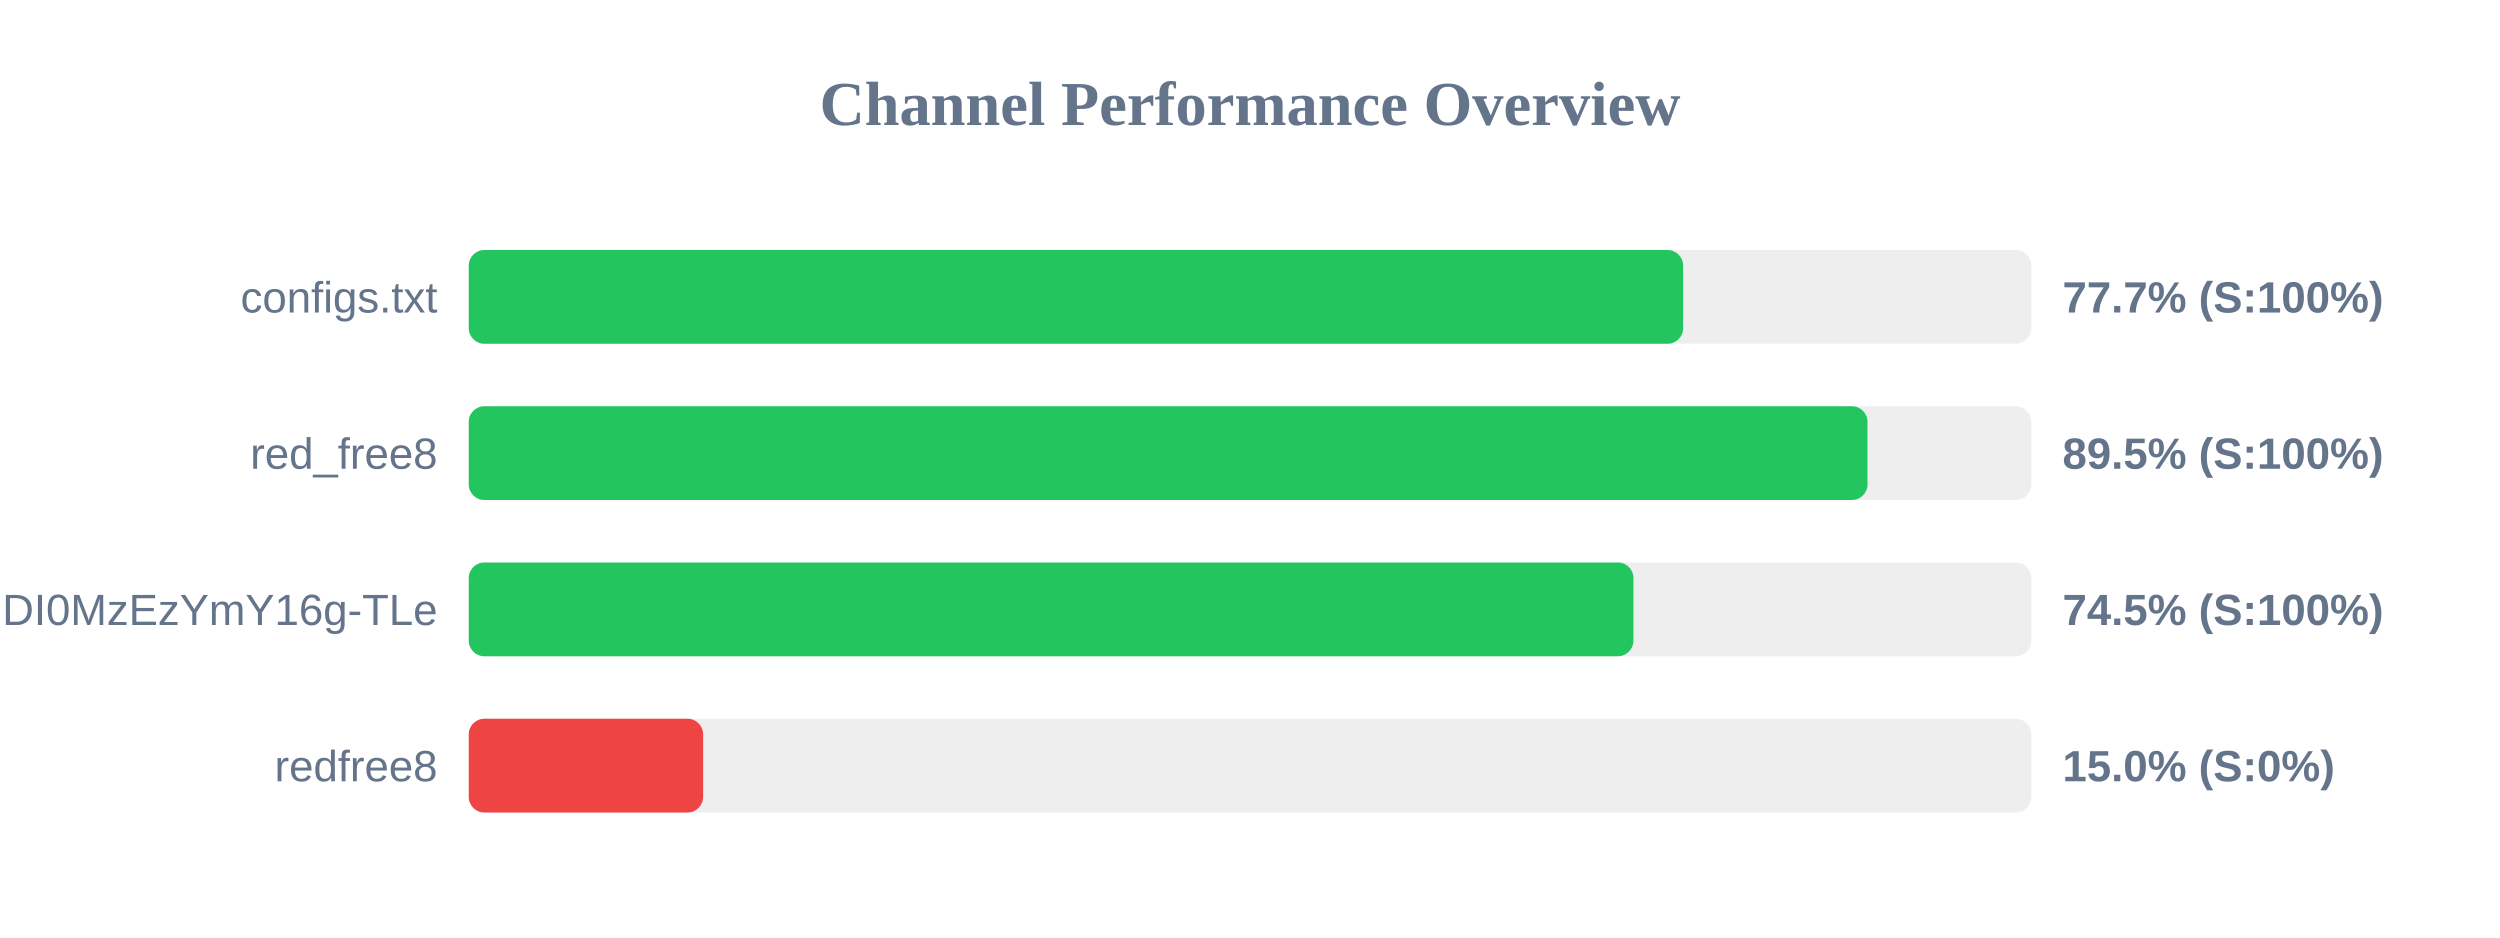
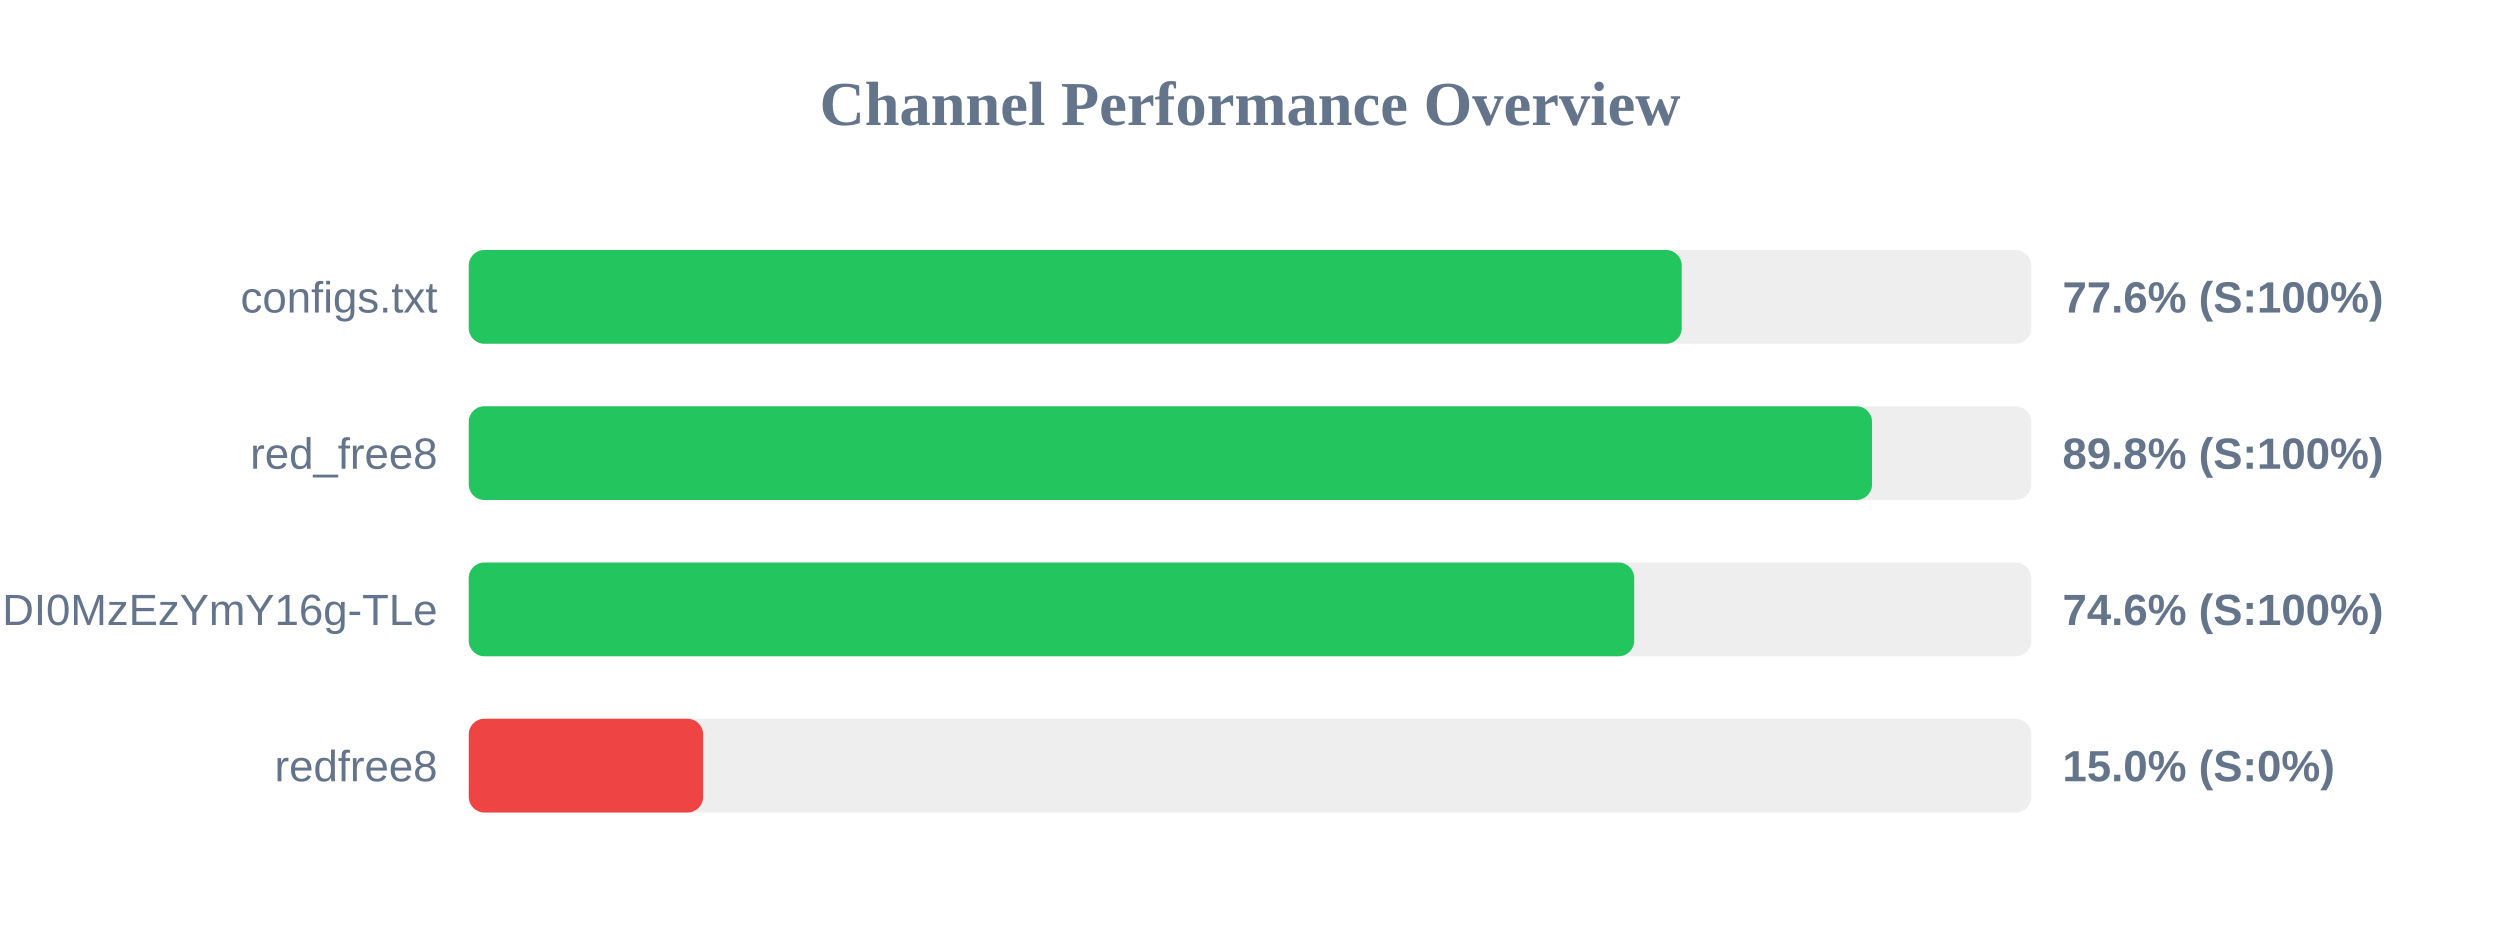
<svg xmlns="http://www.w3.org/2000/svg" width="800" height="300" version="1.1">
  <style>
        .row { font: 14px Arial; fill: #64748b; }
        .score { font: bold 14px Arial; fill: #64748b; }
    </style>
  <text x="400" y="40" text-anchor="middle" font-size="20px" font-weight="bold" fill="#64748b">Channel Performance Overview</text>
  <rect x="150" y="80" width="500" height="30" fill="#eee" rx="5" />
-   <rect x="150" y="80" width="388.6" height="30" fill="#22c55e" rx="5" />
+   <rect x="150" y="80" width="388.15" height="30" fill="#22c55e" rx="5" />
  <text x="140" y="100" text-anchor="end" class="row">configs.txt</text>
-   <text x="660" y="100" text-anchor="start" class="score">77.7% (S:100%)</text>
+   <text x="660" y="100" text-anchor="start" class="score">77.6% (S:100%)</text>
  <rect x="150" y="130" width="500" height="30" fill="#eee" rx="5" />
-   <rect x="150" y="130" width="447.6" height="30" fill="#22c55e" rx="5" />
+   <rect x="150" y="130" width="449.05" height="30" fill="#22c55e" rx="5" />
  <text x="140" y="150" text-anchor="end" class="row">red_free8</text>
-   <text x="660" y="150" text-anchor="start" class="score">89.5% (S:100%)</text>
+   <text x="660" y="150" text-anchor="start" class="score">89.8% (S:100%)</text>
  <rect x="150" y="180" width="500" height="30" fill="#eee" rx="5" />
-   <rect x="150" y="180" width="372.7" height="30" fill="#22c55e" rx="5" />
+   <rect x="150" y="180" width="372.95" height="30" fill="#22c55e" rx="5" />
  <text x="140" y="200" text-anchor="end" class="row">NjEzODY1NDgyOCwxNzQ1NDI0MzEzYmY16g-TLe</text>
-   <text x="660" y="200" text-anchor="start" class="score">74.5% (S:100%)</text>
+   <text x="660" y="200" text-anchor="start" class="score">74.6% (S:100%)</text>
  <rect x="150" y="230" width="500" height="30" fill="#eee" rx="5" />
  <rect x="150" y="230" width="75.0" height="30" fill="#ef4444" rx="5" />
  <text x="140" y="250" text-anchor="end" class="row">redfree8</text>
  <text x="660" y="250" text-anchor="start" class="score">15.0% (S:0%)</text>
</svg>
